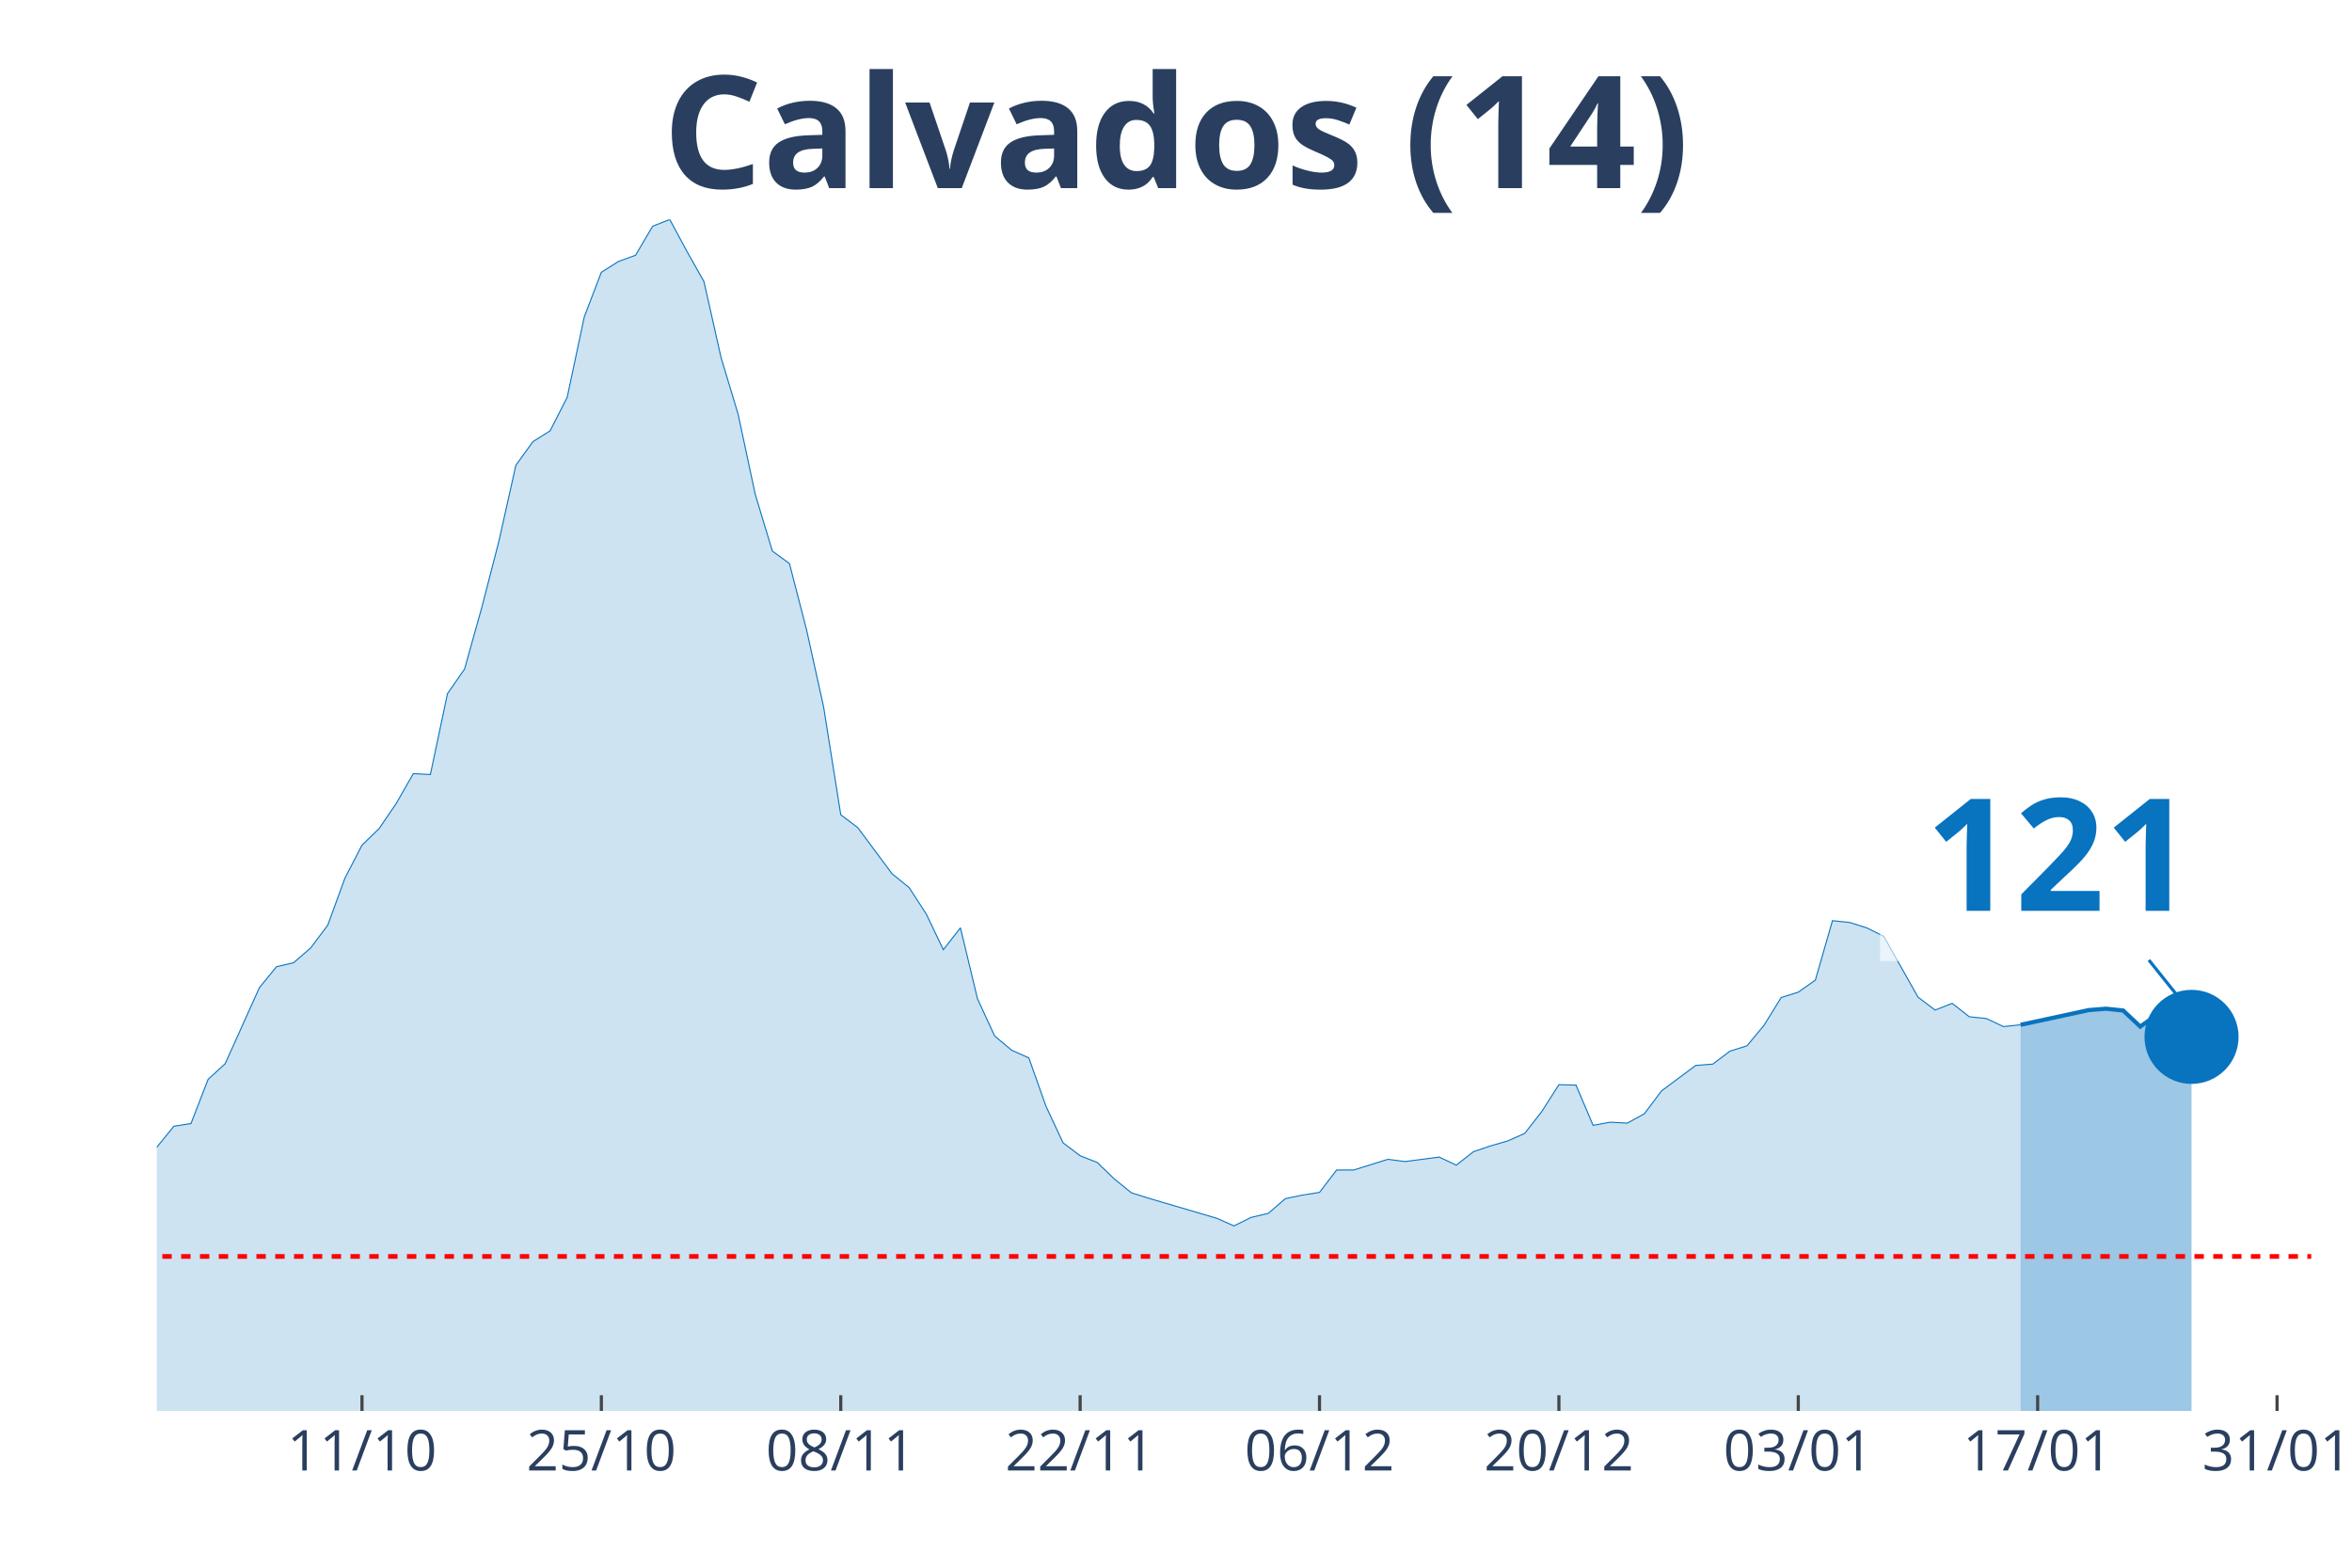
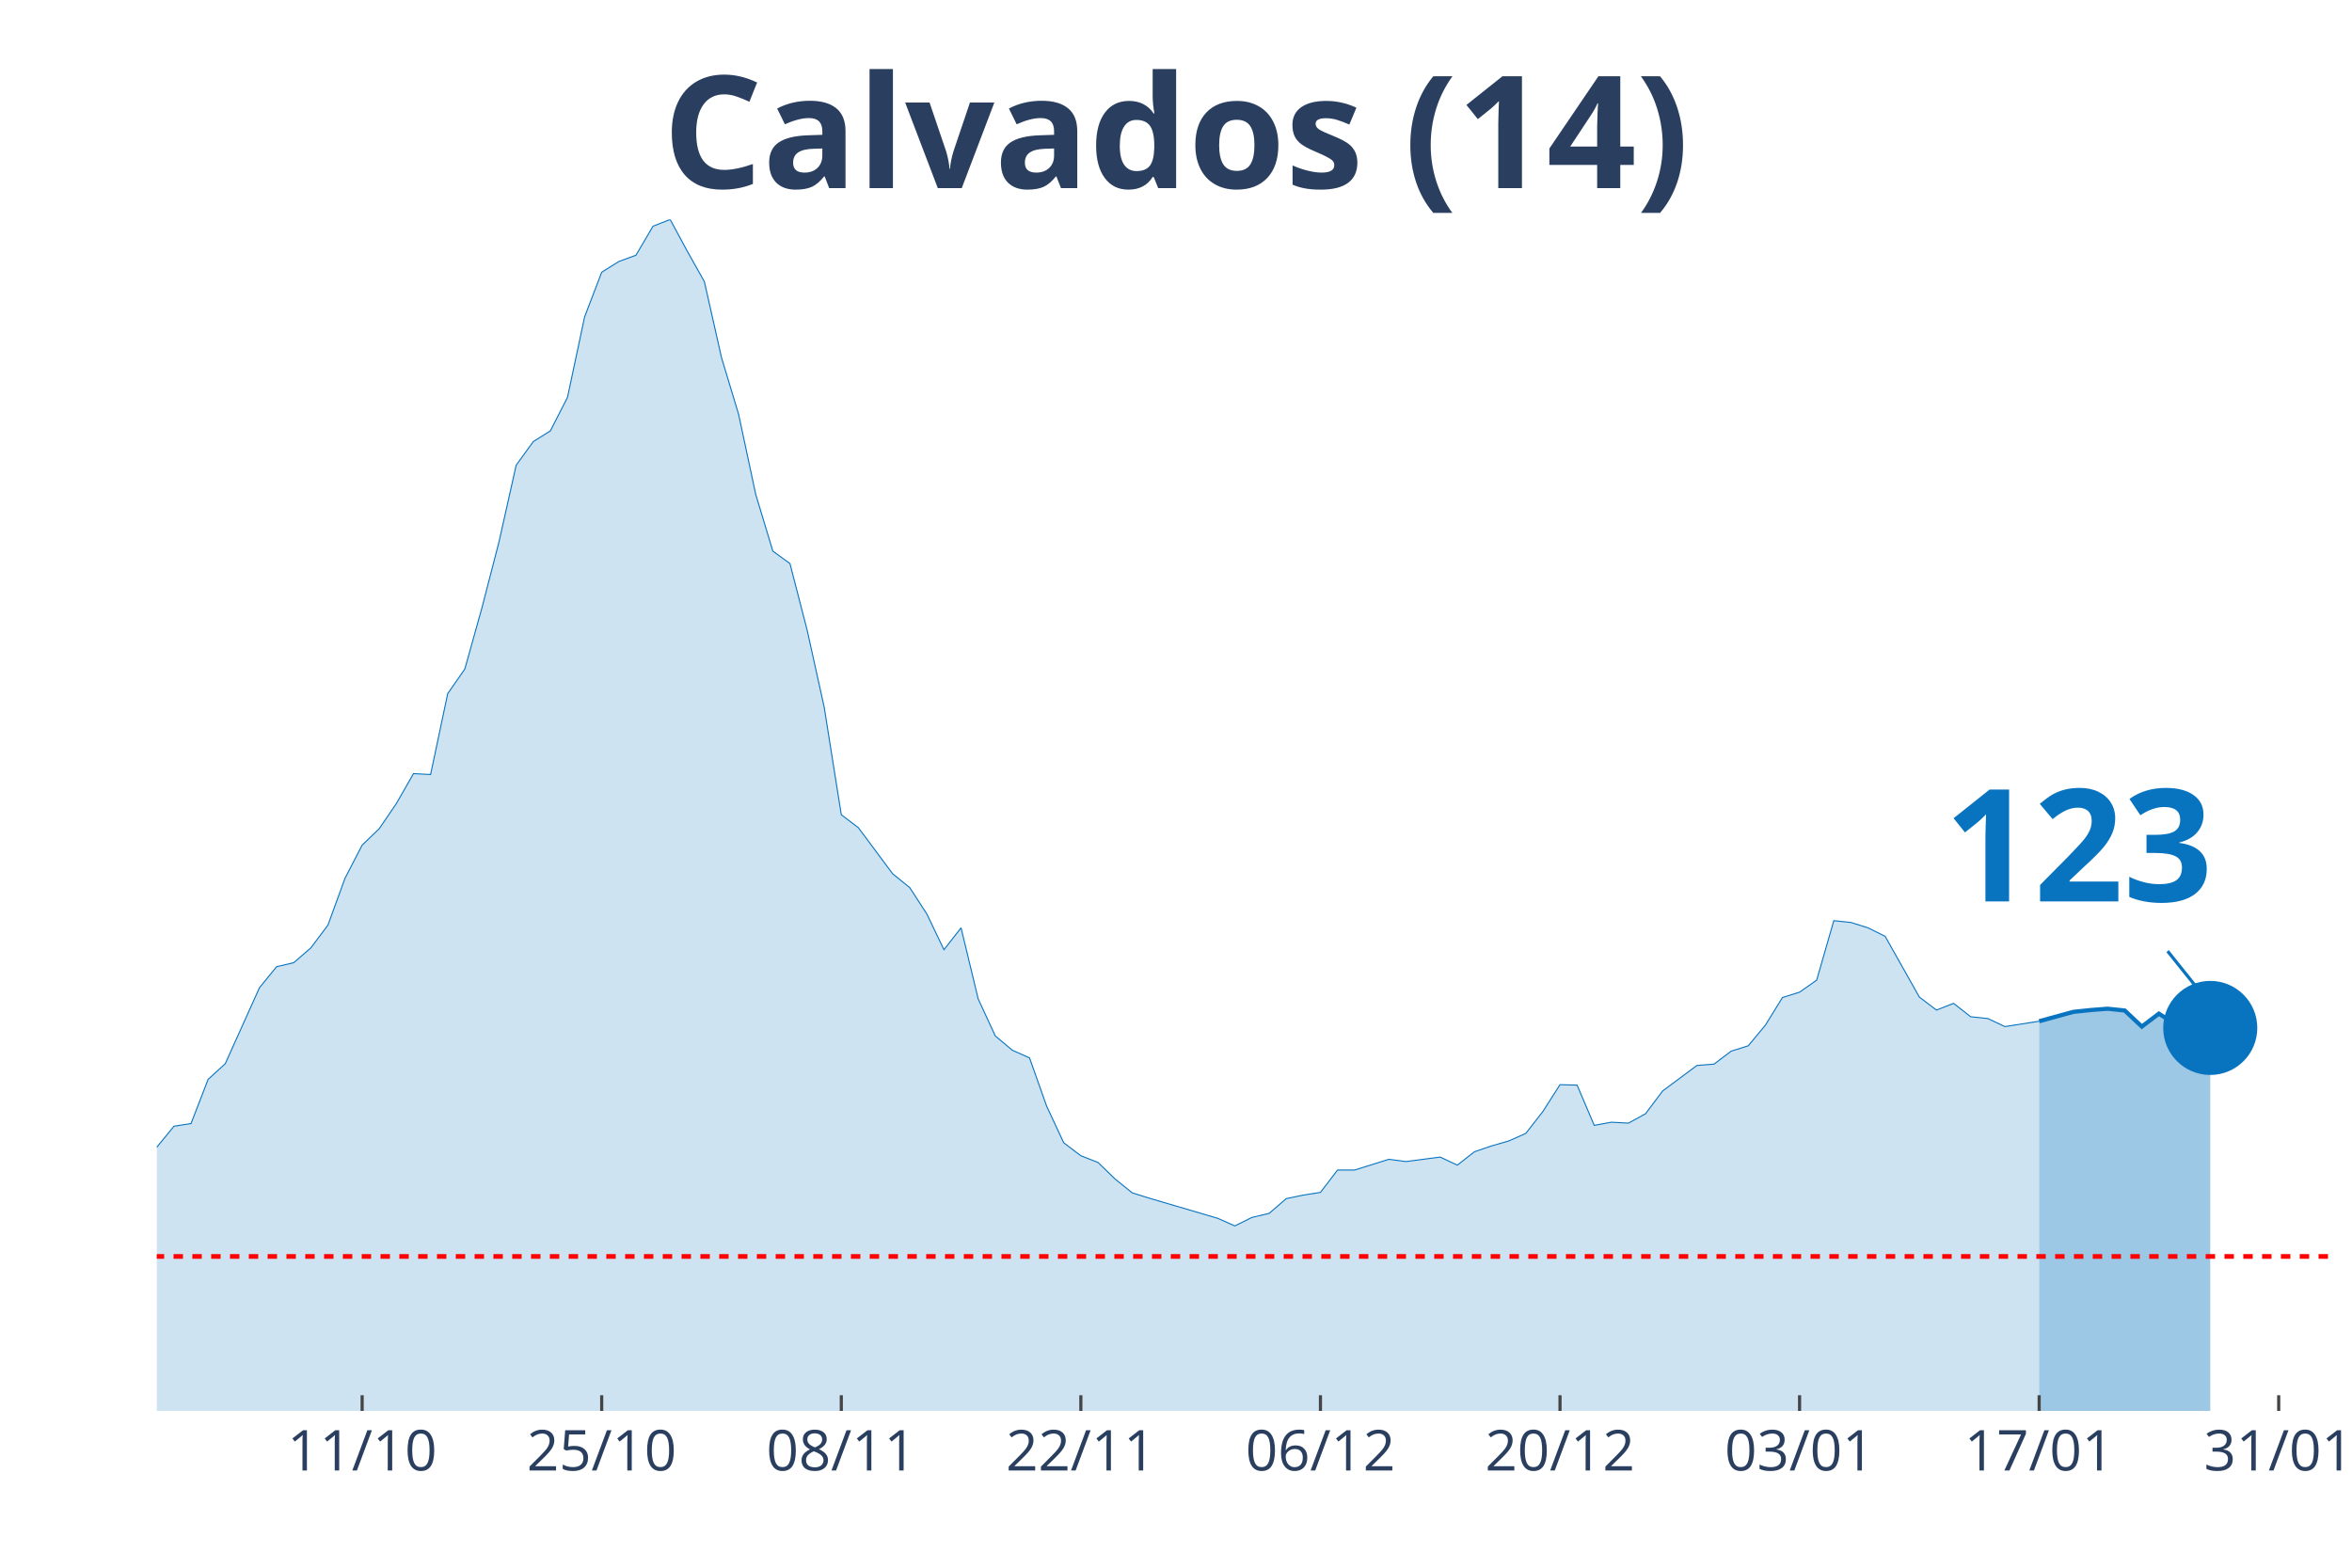
<svg xmlns="http://www.w3.org/2000/svg" class="main-svg" width="1125" height="750" style="" viewBox="0 0 750 500">
  <rect x="0" y="0" width="750" height="500" style="fill: rgb(0, 0, 0); fill-opacity: 0;" />
-   <defs id="defs-6870c2">
+   <defs id="defs-204c33">
    <g class="clips">
-       <clipPath id="clip6870c2xyplot" class="plotclip">
-         <rect width="687" height="380" />
+       <clipPath id="clip204c33xyplot" class="plotclip">
+         <rect width="693" height="380" />
      </clipPath>
-       <clipPath class="axesclip" id="clip6870c2x">
-         <rect x="50" y="0" width="687" height="500" />
+       <clipPath class="axesclip" id="clip204c33x">
+         <rect x="50" y="0" width="693" height="500" />
      </clipPath>
-       <clipPath class="axesclip" id="clip6870c2y">
+       <clipPath class="axesclip" id="clip204c33y">
        <rect x="0" y="70" width="750" height="380" />
      </clipPath>
-       <clipPath class="axesclip" id="clip6870c2xy">
-         <rect x="50" y="70" width="687" height="380" />
+       <clipPath class="axesclip" id="clip204c33xy">
+         <rect x="50" y="70" width="693" height="380" />
      </clipPath>
    </g>
    <g class="gradients" />
  </defs>
  <g class="bglayer">
-     <rect class="bg" x="50" y="70" width="687" height="380" style="fill: rgb(0, 0, 0); fill-opacity: 0; stroke-width: 0;" />
+     <rect class="bg" x="50" y="70" width="693" height="380" style="fill: rgb(0, 0, 0); fill-opacity: 0; stroke-width: 0;" />
  </g>
  <g class="layer-below">
    <g class="imagelayer" />
    <g class="shapelayer" />
  </g>
  <g class="cartesianlayer">
    <g class="subplot xy">
      <g class="layer-subplot">
        <g class="shapelayer" />
        <g class="imagelayer" />
      </g>
      <g class="gridlayer">
        <g class="x">
-           <path class="xgrid crisp" transform="translate(115.43,0)" d="M0,70v380" style="stroke: rgb(255, 255, 255); stroke-opacity: 1; stroke-width: 1px;" />
-           <path class="xgrid crisp" transform="translate(191.76,0)" d="M0,70v380" style="stroke: rgb(255, 255, 255); stroke-opacity: 1; stroke-width: 1px;" />
-           <path class="xgrid crisp" transform="translate(268.1,0)" d="M0,70v380" style="stroke: rgb(255, 255, 255); stroke-opacity: 1; stroke-width: 1px;" />
-           <path class="xgrid crisp" transform="translate(344.43,0)" d="M0,70v380" style="stroke: rgb(255, 255, 255); stroke-opacity: 1; stroke-width: 1px;" />
-           <path class="xgrid crisp" transform="translate(420.76,0)" d="M0,70v380" style="stroke: rgb(255, 255, 255); stroke-opacity: 1; stroke-width: 1px;" />
-           <path class="xgrid crisp" transform="translate(497.1,0)" d="M0,70v380" style="stroke: rgb(255, 255, 255); stroke-opacity: 1; stroke-width: 1px;" />
-           <path class="xgrid crisp" transform="translate(573.43,0)" d="M0,70v380" style="stroke: rgb(255, 255, 255); stroke-opacity: 1; stroke-width: 1px;" />
-           <path class="xgrid crisp" transform="translate(649.76,0)" d="M0,70v380" style="stroke: rgb(255, 255, 255); stroke-opacity: 1; stroke-width: 1px;" />
-           <path class="xgrid crisp" transform="translate(726.1,0)" d="M0,70v380" style="stroke: rgb(255, 255, 255); stroke-opacity: 1; stroke-width: 1px;" />
+           <path class="xgrid crisp" transform="translate(115.48,0)" d="M0,70v380" style="stroke: rgb(255, 255, 255); stroke-opacity: 1; stroke-width: 1px;" />
+           <path class="xgrid crisp" transform="translate(191.87,0)" d="M0,70v380" style="stroke: rgb(255, 255, 255); stroke-opacity: 1; stroke-width: 1px;" />
+           <path class="xgrid crisp" transform="translate(268.27,0)" d="M0,70v380" style="stroke: rgb(255, 255, 255); stroke-opacity: 1; stroke-width: 1px;" />
+           <path class="xgrid crisp" transform="translate(344.66,0)" d="M0,70v380" style="stroke: rgb(255, 255, 255); stroke-opacity: 1; stroke-width: 1px;" />
+           <path class="xgrid crisp" transform="translate(421.06,0)" d="M0,70v380" style="stroke: rgb(255, 255, 255); stroke-opacity: 1; stroke-width: 1px;" />
+           <path class="xgrid crisp" transform="translate(497.45,0)" d="M0,70v380" style="stroke: rgb(255, 255, 255); stroke-opacity: 1; stroke-width: 1px;" />
+           <path class="xgrid crisp" transform="translate(573.84,0)" d="M0,70v380" style="stroke: rgb(255, 255, 255); stroke-opacity: 1; stroke-width: 1px;" />
+           <path class="xgrid crisp" transform="translate(650.24,0)" d="M0,70v380" style="stroke: rgb(255, 255, 255); stroke-opacity: 1; stroke-width: 1px;" />
+           <path class="xgrid crisp" transform="translate(726.63,0)" d="M0,70v380" style="stroke: rgb(255, 255, 255); stroke-opacity: 1; stroke-width: 1px;" />
        </g>
        <g class="y" />
      </g>
      <g class="zerolinelayer" />
      <path class="xlines-below" />
      <path class="ylines-below" />
      <g class="overlines-below" />
      <g class="xaxislayer-below" />
      <g class="yaxislayer-below" />
      <g class="overaxes-below" />
-       <g class="plot" transform="translate(50, 70)" clip-path="url('#clip6870c2xyplot')">
+       <g class="plot" transform="translate(50, 70)" clip-path="url('#clip204c33xyplot')">
        <g class="scatterlayer mlayer">
-           <g class="trace scatter trace9bf01c" style="stroke-miterlimit: 2;">
+           <g class="trace scatter trace747f9f" style="stroke-miterlimit: 2;">
            <g class="fills">
              <g>
-                 <path class="js-fill" d="M594.31,380L-741.52,380L-741.52,376.58L-621.57,379.43L-616.12,379.43L-468.9,377.58L-463.45,377.43L-359.86,376.01L-354.4,376.58L-299.88,376.29L-294.43,375.58L-229,368.6L-223.55,368.03L-196.29,364.32L-190.83,363.18L-163.57,355.2L-158.12,352.78L-152.67,350.64L-147.21,352.21L-130.86,338.66L-125.4,328.97L-109.05,311.3L-103.6,312.58L-98.14,307.16L-92.69,304.74L-87.24,306.45L-81.79,311.16L-76.33,311.44L-70.88,313.58L-59.98,320.42L-54.52,318.57L-49.07,320.56L-43.62,317.43L-38.17,313.44L-32.71,314.58L-21.81,311.73L-16.36,309.16L-10.9,307.16L-5.45,302.6L5.45,289.2L10.9,288.35L16.36,274.24L21.81,269.25L32.71,245.02L38.17,238.32L43.62,237.04L49.07,232.33L54.52,225.06L59.98,210.1L65.43,199.55L70.88,194.28L76.33,186.29L81.79,176.74L87.24,177.03L92.69,151.23L98.14,143.39L103.6,123.86L109.05,102.77L114.5,78.39L119.95,70.84L125.4,67.42L130.86,56.73L136.31,31.07L141.76,16.82L147.21,13.4L152.67,11.4L158.12,2.14L163.57,0L169.02,10.12L174.48,19.81L179.93,44.04L185.38,62.15L190.83,87.66L196.29,105.76L201.74,109.75L207.19,130.85L212.64,155.51L218.1,189.86L223.55,193.99L234.45,208.67L239.9,213.09L245.36,221.5L250.81,232.9L256.26,225.92L261.71,248.58L267.17,260.41L272.62,264.97L278.07,267.4L283.52,282.79L288.98,294.48L294.43,298.61L299.88,300.75L305.33,306.02L310.79,310.44L316.24,312.15L338.05,318.57L343.5,320.99L348.95,318.28L354.4,317L359.86,312.3L365.31,311.16L370.76,310.3L376.21,303.17L381.67,303.17L387.12,301.46L392.57,299.75L398.02,300.47L408.93,299.04L414.38,301.61L419.83,297.33L425.29,295.48L430.74,293.91L436.19,291.49L441.64,284.5L447.1,275.95L452.55,276.09L458,288.92L463.45,287.92L468.9,288.21L474.36,285.21L479.81,277.94L490.71,269.82L496.17,269.39L501.62,265.26L507.07,263.55L512.52,256.99L517.98,248.15L523.43,246.44L528.88,242.6L534.33,223.64L539.79,224.21L545.24,225.92L550.69,228.63L561.6,248.01L567.05,252.15L572.5,250.01L577.95,254.28L583.4,254.85L588.86,257.42L594.31,256.85" style="fill: rgb(8, 115, 191); fill-opacity: 0.2; stroke-width: 0;" />
+                 <path class="js-fill" d="M600.24,380L-742.11,380L-742.11,376.58L-622.06,379.43L-616.61,379.43L-469.28,377.58L-463.82,377.43L-360.14,376.01L-354.69,376.58L-300.12,376.29L-294.66,375.58L-229.18,368.6L-223.72,368.03L-196.44,364.32L-190.98,363.18L-169.16,355.2L-163.7,355.2L-152.79,350.64L-147.33,352.21L-130.96,338.66L-125.5,328.97L-109.13,311.3L-103.68,312.58L-98.22,307.16L-92.76,304.74L-87.31,306.45L-81.85,311.16L-76.39,311.44L-70.94,313.58L-60.02,320.42L-54.57,318.57L-49.11,320.56L-43.65,317.43L-38.2,313.44L-32.74,314.58L-21.83,311.73L-16.37,309.16L-10.91,307.16L-5.46,302.6L5.46,289.2L10.91,288.35L16.37,274.24L21.83,269.25L32.74,245.02L38.2,238.32L43.65,237.04L49.11,232.33L54.57,225.06L60.02,210.1L65.48,199.55L70.94,194.28L76.39,186.29L81.85,176.74L87.31,177.03L92.76,151.23L98.22,143.39L103.68,123.86L109.13,102.77L114.59,78.39L120.05,70.84L125.5,67.42L130.96,56.73L136.42,31.07L141.87,16.82L147.33,13.4L152.79,11.4L158.24,2.14L163.7,0L169.16,10.12L174.61,19.81L180.07,44.04L185.53,62.15L190.98,87.66L196.44,105.76L201.9,109.75L207.35,130.85L212.81,155.51L218.27,189.86L223.72,193.99L234.64,208.67L240.09,213.09L245.55,221.5L251.01,232.9L256.46,225.92L261.92,248.58L267.38,260.41L272.83,264.97L278.29,267.4L283.75,282.79L289.2,294.48L294.66,298.61L300.12,300.75L305.57,306.02L311.03,310.44L316.49,312.15L338.31,318.57L343.77,320.99L349.23,318.28L354.69,317L360.14,312.3L365.6,311.16L371.06,310.3L376.51,303.17L381.97,303.17L387.43,301.46L392.88,299.75L398.34,300.47L409.25,299.04L414.71,301.61L420.17,297.33L425.62,295.48L431.08,293.91L436.54,291.49L441.99,284.5L447.45,275.95L452.91,276.09L458.36,288.92L463.82,287.92L469.28,288.21L474.73,285.21L480.19,277.94L491.1,269.82L496.56,269.39L502.02,265.26L507.47,263.55L512.93,256.99L518.39,248.15L523.84,246.44L529.3,242.6L534.76,223.64L540.21,224.21L545.67,225.92L551.13,228.63L562.04,248.01L567.5,252.15L572.95,250.01L578.41,254.28L583.87,254.85L589.32,257.42L600.24,255.71" style="fill: rgb(8, 115, 191); fill-opacity: 0.2; stroke-width: 0;" />
              </g>
            </g>
            <g class="errorbars" />
            <g class="lines">
-               <path class="js-line" d="M-741.52,376.58L-621.57,379.43L-616.12,379.43L-468.9,377.58L-463.45,377.43L-359.86,376.01L-354.4,376.58L-299.88,376.29L-294.43,375.58L-229,368.6L-223.55,368.03L-196.29,364.32L-190.83,363.18L-163.57,355.2L-158.12,352.78L-152.67,350.64L-147.21,352.21L-130.86,338.66L-125.4,328.97L-109.05,311.3L-103.6,312.58L-98.14,307.16L-92.69,304.74L-87.24,306.45L-81.79,311.16L-76.33,311.44L-70.88,313.58L-59.98,320.42L-54.52,318.57L-49.07,320.56L-43.62,317.43L-38.17,313.44L-32.71,314.58L-21.81,311.73L-16.36,309.16L-10.9,307.16L-5.45,302.6L5.45,289.2L10.9,288.35L16.36,274.24L21.81,269.25L32.71,245.02L38.17,238.32L43.62,237.04L49.07,232.33L54.52,225.06L59.98,210.1L65.43,199.55L70.88,194.28L76.33,186.29L81.79,176.74L87.24,177.03L92.69,151.23L98.14,143.39L103.6,123.86L109.05,102.77L114.5,78.39L119.95,70.84L125.4,67.42L130.86,56.73L136.31,31.07L141.76,16.82L147.21,13.4L152.67,11.4L158.12,2.14L163.57,0L169.02,10.12L174.48,19.81L179.93,44.04L185.38,62.15L190.83,87.66L196.29,105.76L201.74,109.75L207.19,130.85L212.64,155.51L218.1,189.86L223.55,193.99L234.45,208.67L239.9,213.09L245.36,221.5L250.81,232.9L256.26,225.92L261.71,248.58L267.17,260.41L272.62,264.97L278.07,267.4L283.52,282.79L288.98,294.48L294.43,298.61L299.88,300.75L305.33,306.02L310.79,310.44L316.24,312.15L338.05,318.57L343.5,320.99L348.95,318.28L354.4,317L359.86,312.3L365.31,311.16L370.76,310.3L376.21,303.17L381.67,303.17L387.12,301.46L392.57,299.75L398.02,300.47L408.93,299.04L414.38,301.61L419.83,297.33L425.29,295.48L430.74,293.91L436.19,291.49L441.64,284.5L447.1,275.95L452.55,276.09L458,288.92L463.45,287.92L468.9,288.21L474.36,285.21L479.81,277.94L490.71,269.82L496.17,269.39L501.62,265.26L507.07,263.55L512.52,256.99L517.98,248.15L523.43,246.44L528.88,242.6L534.33,223.64L539.79,224.21L545.24,225.92L550.69,228.63L561.6,248.01L567.05,252.15L572.5,250.01L577.95,254.28L583.4,254.85L588.86,257.42L594.31,256.85" style="vector-effect: non-scaling-stroke; fill: none; stroke: rgb(8, 115, 191); stroke-opacity: 1; stroke-width: 0.5px; opacity: 1;" />
+               <path class="js-line" d="M-742.11,376.58L-622.06,379.43L-616.61,379.43L-469.28,377.58L-463.82,377.43L-360.14,376.01L-354.69,376.58L-300.12,376.29L-294.66,375.58L-229.18,368.6L-223.72,368.03L-196.44,364.32L-190.98,363.18L-169.16,355.2L-163.7,355.2L-152.79,350.64L-147.33,352.21L-130.96,338.66L-125.5,328.97L-109.13,311.3L-103.68,312.58L-98.22,307.16L-92.76,304.74L-87.31,306.45L-81.85,311.16L-76.39,311.44L-70.94,313.58L-60.02,320.42L-54.57,318.57L-49.11,320.56L-43.65,317.43L-38.2,313.44L-32.74,314.58L-21.83,311.73L-16.37,309.16L-10.91,307.16L-5.46,302.6L5.46,289.2L10.91,288.35L16.37,274.24L21.83,269.25L32.74,245.02L38.2,238.32L43.65,237.04L49.11,232.33L54.57,225.06L60.02,210.1L65.48,199.55L70.94,194.28L76.39,186.29L81.85,176.74L87.31,177.03L92.76,151.23L98.22,143.39L103.68,123.86L109.13,102.77L114.59,78.39L120.05,70.84L125.5,67.42L130.96,56.73L136.42,31.07L141.87,16.82L147.33,13.4L152.79,11.4L158.24,2.14L163.7,0L169.16,10.12L174.61,19.81L180.07,44.04L185.53,62.15L190.98,87.66L196.44,105.76L201.9,109.75L207.35,130.85L212.81,155.51L218.27,189.86L223.72,193.99L234.64,208.67L240.09,213.09L245.55,221.5L251.01,232.9L256.46,225.92L261.92,248.58L267.38,260.41L272.83,264.97L278.29,267.4L283.75,282.79L289.2,294.48L294.66,298.61L300.12,300.75L305.57,306.02L311.03,310.44L316.49,312.15L338.31,318.57L343.77,320.99L349.23,318.28L354.69,317L360.14,312.3L365.6,311.16L371.06,310.3L376.51,303.17L381.97,303.17L387.43,301.46L392.88,299.75L398.34,300.47L409.25,299.04L414.71,301.61L420.17,297.33L425.62,295.48L431.08,293.91L436.54,291.49L441.99,284.5L447.45,275.95L452.91,276.09L458.36,288.92L463.82,287.92L469.28,288.21L474.73,285.21L480.19,277.94L491.1,269.82L496.56,269.39L502.02,265.26L507.47,263.55L512.93,256.99L518.39,248.15L523.84,246.44L529.3,242.6L534.76,223.64L540.21,224.21L545.67,225.92L551.13,228.63L562.04,248.01L567.5,252.15L572.95,250.01L578.41,254.28L583.87,254.85L589.32,257.42L600.24,255.71" style="vector-effect: non-scaling-stroke; fill: none; stroke: rgb(8, 115, 191); stroke-opacity: 1; stroke-width: 0.5px; opacity: 1;" />
            </g>
            <g class="points" />
            <g class="text" />
          </g>
-           <g class="trace scatter tracee0aa96" style="stroke-miterlimit: 2;">
+           <g class="trace scatter trace06cb17" style="stroke-miterlimit: 2;">
            <g class="fills">
              <g>
-                 <path class="js-fill" d="M648.83,380L594.31,380L594.31,256.85L616.12,252.15L621.57,251.72L627.02,252.29L632.48,257.42L637.93,253.57L643.38,256.71L648.83,260.7" style="fill: rgb(8, 115, 191); fill-opacity: 0.4; stroke-width: 0;" />
+                 <path class="js-fill" d="M654.8,380L600.24,380L600.24,255.71L611.15,252.72L616.61,252.15L622.06,251.72L627.52,252.29L632.98,257.42L638.43,253.29L649.35,260.41L654.8,257.85" style="fill: rgb(8, 115, 191); fill-opacity: 0.4; stroke-width: 0;" />
              </g>
            </g>
            <g class="errorbars" />
            <g class="lines">
-               <path class="js-line" d="M594.31,256.85L616.12,252.15L621.57,251.72L627.02,252.29L632.48,257.42L637.93,253.57L643.38,256.71L648.83,260.7" style="vector-effect: non-scaling-stroke; fill: none; stroke: rgb(8, 115, 191); stroke-opacity: 1; stroke-width: 2px; opacity: 1;" />
+               <path class="js-line" d="M600.24,255.71L611.15,252.72L616.61,252.15L622.06,251.72L627.52,252.29L632.98,257.42L638.43,253.29L649.35,260.41L654.8,257.85" style="vector-effect: non-scaling-stroke; fill: none; stroke: rgb(8, 115, 191); stroke-opacity: 1; stroke-width: 2px; opacity: 1;" />
            </g>
            <g class="points" />
            <g class="text" />
          </g>
-           <g class="trace scatter traceab598c" style="stroke-miterlimit: 2; opacity: 1;">
+           <g class="trace scatter trace6c722e" style="stroke-miterlimit: 2; opacity: 1;">
            <g class="fills" />
            <g class="errorbars" />
            <g class="lines" />
            <g class="points">
-               <path class="point" transform="translate(648.83,260.7)" d="M15,0A15,15 0 1,1 0,-15A15,15 0 0,1 15,0Z" style="opacity: 1; stroke-width: 0px; fill: rgb(8, 115, 191); fill-opacity: 1;" />
+               <path class="point" transform="translate(654.8,257.85)" d="M15,0A15,15 0 1,1 0,-15A15,15 0 0,1 15,0Z" style="opacity: 1; stroke-width: 0px; fill: rgb(8, 115, 191); fill-opacity: 1;" />
            </g>
            <g class="text" />
          </g>
        </g>
      </g>
      <g class="overplot" />
      <path class="xlines-above crisp" style="fill: none; stroke-width: 1px; stroke: rgb(0, 0, 0); stroke-opacity: 0;" d="" />
      <path class="ylines-above crisp" style="fill: none;" d="M0,0" />
      <g class="overlines-above" />
      <g class="xaxislayer-above">
-         <path class="xtick ticks crisp" d="M0,450v-5" transform="translate(115.43,0)" style="stroke: rgb(68, 68, 68); stroke-opacity: 1; stroke-width: 1px;" />
-         <path class="xtick ticks crisp" d="M0,450v-5" transform="translate(191.76,0)" style="stroke: rgb(68, 68, 68); stroke-opacity: 1; stroke-width: 1px;" />
-         <path class="xtick ticks crisp" d="M0,450v-5" transform="translate(268.1,0)" style="stroke: rgb(68, 68, 68); stroke-opacity: 1; stroke-width: 1px;" />
-         <path class="xtick ticks crisp" d="M0,450v-5" transform="translate(344.43,0)" style="stroke: rgb(68, 68, 68); stroke-opacity: 1; stroke-width: 1px;" />
-         <path class="xtick ticks crisp" d="M0,450v-5" transform="translate(420.76,0)" style="stroke: rgb(68, 68, 68); stroke-opacity: 1; stroke-width: 1px;" />
-         <path class="xtick ticks crisp" d="M0,450v-5" transform="translate(497.1,0)" style="stroke: rgb(68, 68, 68); stroke-opacity: 1; stroke-width: 1px;" />
-         <path class="xtick ticks crisp" d="M0,450v-5" transform="translate(573.43,0)" style="stroke: rgb(68, 68, 68); stroke-opacity: 1; stroke-width: 1px;" />
-         <path class="xtick ticks crisp" d="M0,450v-5" transform="translate(649.76,0)" style="stroke: rgb(68, 68, 68); stroke-opacity: 1; stroke-width: 1px;" />
-         <path class="xtick ticks crisp" d="M0,450v-5" transform="translate(726.1,0)" style="stroke: rgb(68, 68, 68); stroke-opacity: 1; stroke-width: 1px;" />
+         <path class="xtick ticks crisp" d="M0,450v-5" transform="translate(115.48,0)" style="stroke: rgb(68, 68, 68); stroke-opacity: 1; stroke-width: 1px;" />
+         <path class="xtick ticks crisp" d="M0,450v-5" transform="translate(191.87,0)" style="stroke: rgb(68, 68, 68); stroke-opacity: 1; stroke-width: 1px;" />
+         <path class="xtick ticks crisp" d="M0,450v-5" transform="translate(268.27,0)" style="stroke: rgb(68, 68, 68); stroke-opacity: 1; stroke-width: 1px;" />
+         <path class="xtick ticks crisp" d="M0,450v-5" transform="translate(344.66,0)" style="stroke: rgb(68, 68, 68); stroke-opacity: 1; stroke-width: 1px;" />
+         <path class="xtick ticks crisp" d="M0,450v-5" transform="translate(421.06,0)" style="stroke: rgb(68, 68, 68); stroke-opacity: 1; stroke-width: 1px;" />
+         <path class="xtick ticks crisp" d="M0,450v-5" transform="translate(497.45,0)" style="stroke: rgb(68, 68, 68); stroke-opacity: 1; stroke-width: 1px;" />
+         <path class="xtick ticks crisp" d="M0,450v-5" transform="translate(573.84,0)" style="stroke: rgb(68, 68, 68); stroke-opacity: 1; stroke-width: 1px;" />
+         <path class="xtick ticks crisp" d="M0,450v-5" transform="translate(650.24,0)" style="stroke: rgb(68, 68, 68); stroke-opacity: 1; stroke-width: 1px;" />
+         <path class="xtick ticks crisp" d="M0,450v-5" transform="translate(726.63,0)" style="stroke: rgb(68, 68, 68); stroke-opacity: 1; stroke-width: 1px;" />
        <g class="xtick">
-           <text text-anchor="middle" x="0" y="469" transform="translate(115.43,0)" style="font-family: 'Open Sans', verdana, arial, sans-serif; font-size: 18px; fill: rgb(42, 63, 95); fill-opacity: 1; white-space: pre;">11/10</text>
+           <text text-anchor="middle" x="0" y="469" transform="translate(115.48,0)" style="font-family: 'Open Sans', verdana, arial, sans-serif; font-size: 18px; fill: rgb(42, 63, 95); fill-opacity: 1; white-space: pre;">11/10</text>
        </g>
        <g class="xtick">
-           <text text-anchor="middle" x="0" y="469" transform="translate(191.76,0)" style="font-family: 'Open Sans', verdana, arial, sans-serif; font-size: 18px; fill: rgb(42, 63, 95); fill-opacity: 1; white-space: pre;">25/10</text>
+           <text text-anchor="middle" x="0" y="469" transform="translate(191.87,0)" style="font-family: 'Open Sans', verdana, arial, sans-serif; font-size: 18px; fill: rgb(42, 63, 95); fill-opacity: 1; white-space: pre;">25/10</text>
        </g>
        <g class="xtick">
-           <text text-anchor="middle" x="0" y="469" transform="translate(268.1,0)" style="font-family: 'Open Sans', verdana, arial, sans-serif; font-size: 18px; fill: rgb(42, 63, 95); fill-opacity: 1; white-space: pre;">08/11</text>
+           <text text-anchor="middle" x="0" y="469" transform="translate(268.27,0)" style="font-family: 'Open Sans', verdana, arial, sans-serif; font-size: 18px; fill: rgb(42, 63, 95); fill-opacity: 1; white-space: pre;">08/11</text>
        </g>
        <g class="xtick">
-           <text text-anchor="middle" x="0" y="469" transform="translate(344.43,0)" style="font-family: 'Open Sans', verdana, arial, sans-serif; font-size: 18px; fill: rgb(42, 63, 95); fill-opacity: 1; white-space: pre;">22/11</text>
+           <text text-anchor="middle" x="0" y="469" transform="translate(344.66,0)" style="font-family: 'Open Sans', verdana, arial, sans-serif; font-size: 18px; fill: rgb(42, 63, 95); fill-opacity: 1; white-space: pre;">22/11</text>
        </g>
        <g class="xtick">
-           <text text-anchor="middle" x="0" y="469" transform="translate(420.76,0)" style="font-family: 'Open Sans', verdana, arial, sans-serif; font-size: 18px; fill: rgb(42, 63, 95); fill-opacity: 1; white-space: pre;">06/12</text>
+           <text text-anchor="middle" x="0" y="469" transform="translate(421.06,0)" style="font-family: 'Open Sans', verdana, arial, sans-serif; font-size: 18px; fill: rgb(42, 63, 95); fill-opacity: 1; white-space: pre;">06/12</text>
        </g>
        <g class="xtick">
-           <text text-anchor="middle" x="0" y="469" transform="translate(497.1,0)" style="font-family: 'Open Sans', verdana, arial, sans-serif; font-size: 18px; fill: rgb(42, 63, 95); fill-opacity: 1; white-space: pre;">20/12</text>
+           <text text-anchor="middle" x="0" y="469" transform="translate(497.45,0)" style="font-family: 'Open Sans', verdana, arial, sans-serif; font-size: 18px; fill: rgb(42, 63, 95); fill-opacity: 1; white-space: pre;">20/12</text>
        </g>
        <g class="xtick">
-           <text text-anchor="middle" x="0" y="469" transform="translate(573.43,0)" style="font-family: 'Open Sans', verdana, arial, sans-serif; font-size: 18px; fill: rgb(42, 63, 95); fill-opacity: 1; white-space: pre;">03/01</text>
+           <text text-anchor="middle" x="0" y="469" transform="translate(573.84,0)" style="font-family: 'Open Sans', verdana, arial, sans-serif; font-size: 18px; fill: rgb(42, 63, 95); fill-opacity: 1; white-space: pre;">03/01</text>
        </g>
        <g class="xtick">
-           <text text-anchor="middle" x="0" y="469" transform="translate(649.76,0)" style="font-family: 'Open Sans', verdana, arial, sans-serif; font-size: 18px; fill: rgb(42, 63, 95); fill-opacity: 1; white-space: pre;">17/01</text>
+           <text text-anchor="middle" x="0" y="469" transform="translate(650.24,0)" style="font-family: 'Open Sans', verdana, arial, sans-serif; font-size: 18px; fill: rgb(42, 63, 95); fill-opacity: 1; white-space: pre;">17/01</text>
        </g>
        <g class="xtick">
-           <text text-anchor="middle" x="0" y="469" transform="translate(726.1,0)" style="font-family: 'Open Sans', verdana, arial, sans-serif; font-size: 18px; fill: rgb(42, 63, 95); fill-opacity: 1; white-space: pre;">31/01</text>
+           <text text-anchor="middle" x="0" y="469" transform="translate(726.63,0)" style="font-family: 'Open Sans', verdana, arial, sans-serif; font-size: 18px; fill: rgb(42, 63, 95); fill-opacity: 1; white-space: pre;">31/01</text>
        </g>
      </g>
      <g class="yaxislayer-above" />
      <g class="overaxes-above" />
    </g>
  </g>
  <g class="polarlayer" />
  <g class="ternarylayer" />
  <g class="geolayer" />
  <g class="funnelarealayer" />
  <g class="pielayer" />
  <g class="treemaplayer" />
  <g class="sunburstlayer" />
  <g class="glimages" />
-   <defs id="topdefs-6870c2">
+   <defs id="topdefs-204c33">
    <g class="clips" />
  </defs>
  <g class="layer-above">
    <g class="imagelayer" />
    <g class="shapelayer">
-       <path data-index="0" fill-rule="evenodd" d="M-3014.24,400.72L971.45,400.72" clip-path="url('#clip6870c2xy')" style="opacity: 1; stroke: rgb(255, 0, 0); stroke-opacity: 1; fill: rgb(0, 0, 0); fill-opacity: 0; stroke-dasharray: 3px, 3px; stroke-width: 1.5px;" />
+       <path data-index="0" fill-rule="evenodd" d="M-3016.66,400.72L972.18,400.72" clip-path="url('#clip204c33xy')" style="opacity: 1; stroke: rgb(255, 0, 0); stroke-opacity: 1; fill: rgb(0, 0, 0); fill-opacity: 0; stroke-dasharray: 3px, 3px; stroke-width: 1.5px;" />
    </g>
  </g>
  <g class="infolayer">
    <g class="g-gtitle">
      <text class="gtitle" x="375" y="25" text-anchor="middle" dy="0.7em" style="font-family: 'Open Sans', verdana, arial, sans-serif; font-size: 50px; fill: rgb(42, 63, 95); opacity: 1; font-weight: normal; white-space: pre;">
        <tspan style="font-weight:bold">Calvados (14)</tspan>
      </text>
    </g>
    <g class="g-xtitle" />
    <g class="annotation" data-index="0" style="opacity: 1;">
-       <g class="annotation-text-g" transform="rotate(0,656.83,270.7)">
-         <g class="cursor-pointer" transform="translate(599, 235)">
+       <g class="annotation-text-g" transform="rotate(0,662.8,267.85)">
+         <g class="cursor-pointer" transform="translate(605, 232)">
          <rect class="bg" x="0.5" y="0.5" width="115" height="71" style="stroke-width: 1px; stroke: rgb(0, 0, 0); stroke-opacity: 0; fill: rgb(255, 255, 255); fill-opacity: 0.6;" />
          <text class="annotation-text" text-anchor="middle" x="57.812" y="55.5" style="font-family: 'Open Sans', verdana, arial, sans-serif; font-size: 50px; fill: rgb(8, 115, 191); fill-opacity: 1; white-space: pre;">
-             <tspan style="font-weight:bold">121 </tspan>
+             <tspan style="font-weight:bold">123 </tspan>
          </text>
        </g>
      </g>
      <g class="annotation-arrow-g" style="opacity: 1;">
-         <path d="M685.23,306.2L696.83,320.7" style="stroke-width: 1px; stroke: rgb(8, 115, 191); stroke-opacity: 1; stroke-dasharray: 0px, 0px, 18.569px, 18.569px;" />
+         <path d="M691.2,303.35L702.8,317.85" style="stroke-width: 1px; stroke: rgb(8, 115, 191); stroke-opacity: 1; stroke-dasharray: 0px, 0px, 18.569px, 18.569px;" />
      </g>
    </g>
  </g>
</svg>
